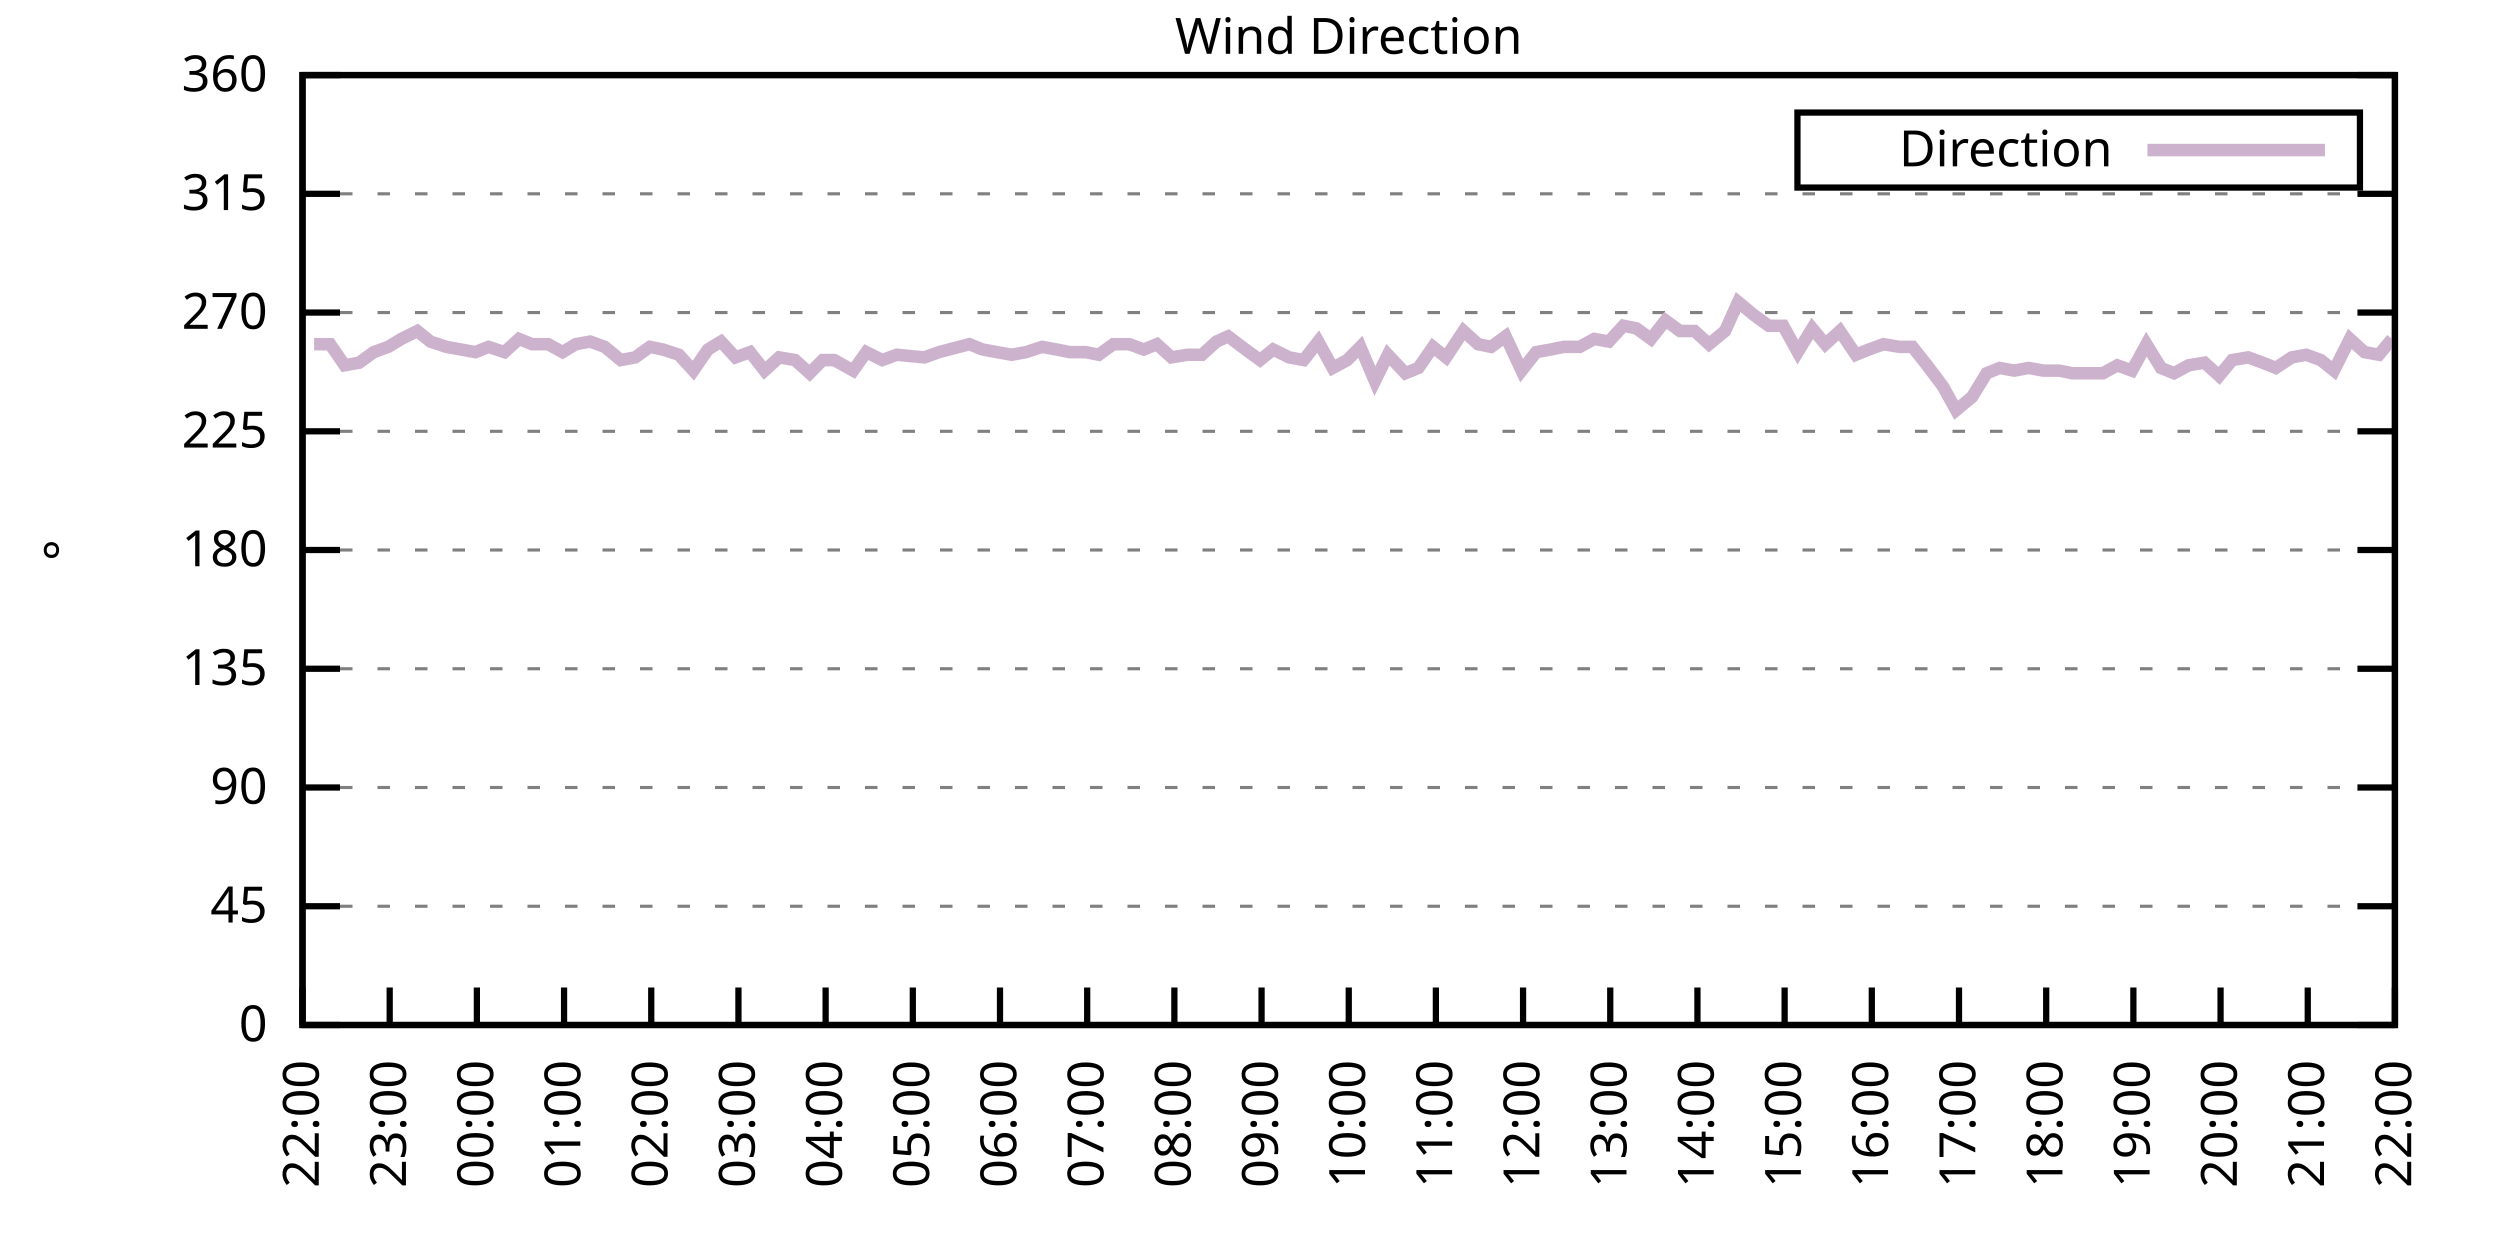
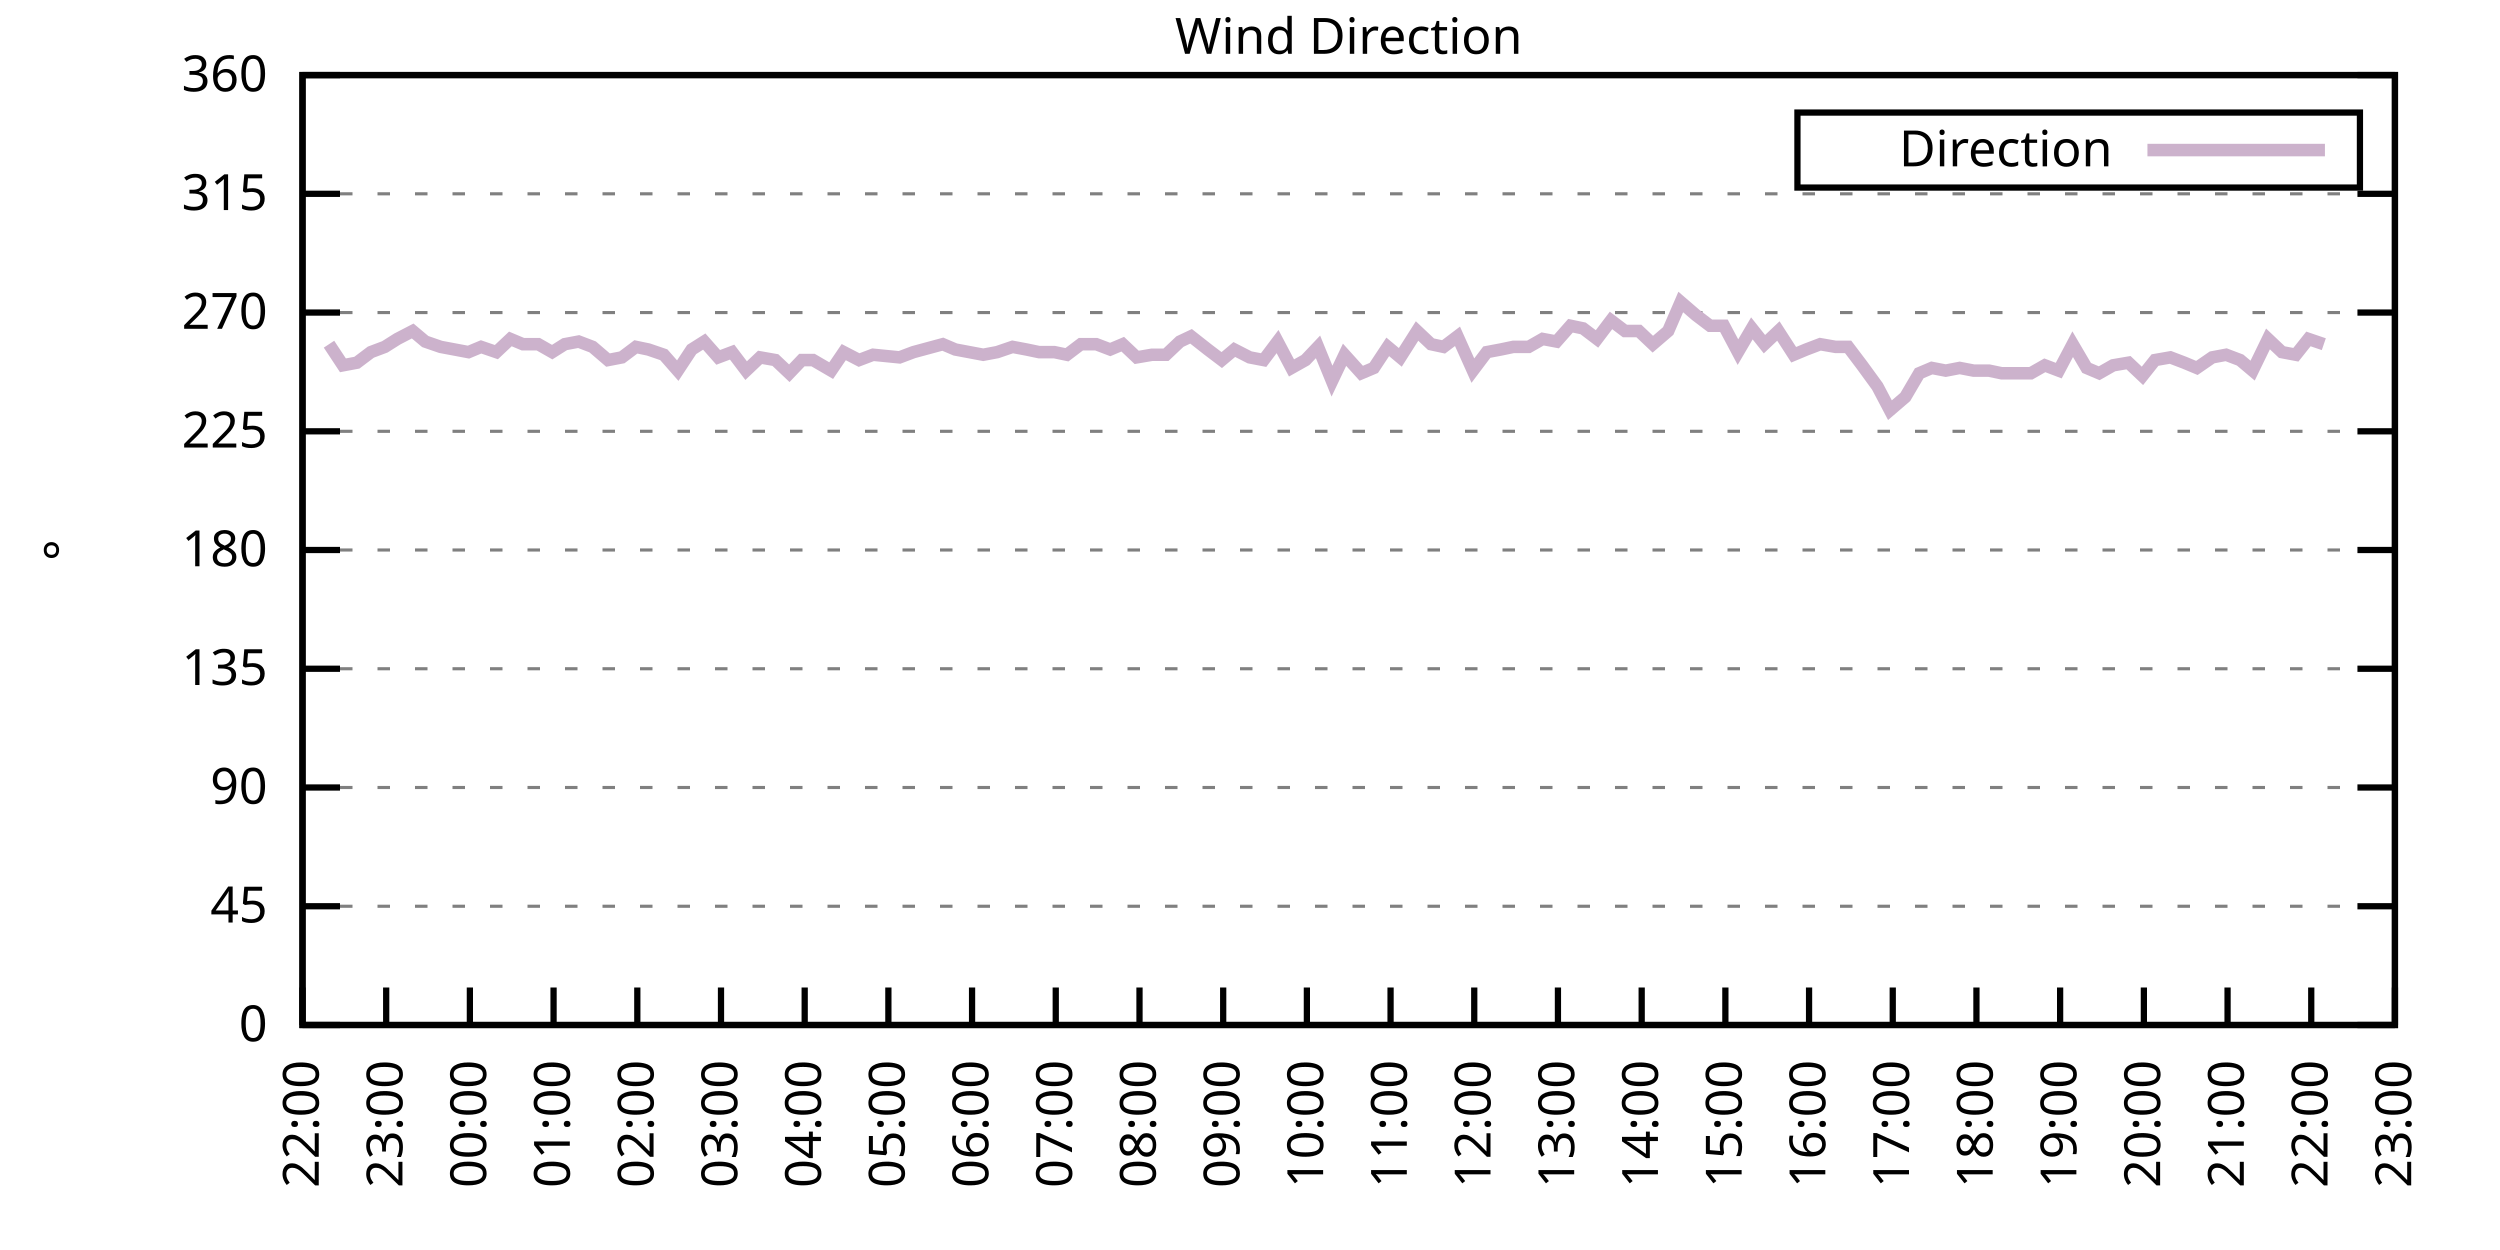
<svg xmlns="http://www.w3.org/2000/svg" xmlns:xlink="http://www.w3.org/1999/xlink" width="400" height="200" viewBox="0 0 400 200">
  <g id="gnuplot_canvas">
    <rect x="0" y="0" width="400" height="200" fill="none" />
    <defs>
      <circle id="gpDot" r="0.5" stroke-width="0.5" stroke="currentColor" />
      <path id="gpPt0" stroke-width="0.333" stroke="currentColor" d="M-1,0 h2 M0,-1 v2" />
      <path id="gpPt1" stroke-width="0.333" stroke="currentColor" d="M-1,-1 L1,1 M1,-1 L-1,1" />
      <path id="gpPt2" stroke-width="0.333" stroke="currentColor" d="M-1,0 L1,0 M0,-1 L0,1 M-1,-1 L1,1 M-1,1 L1,-1" />
      <rect id="gpPt3" stroke-width="0.333" stroke="currentColor" x="-1" y="-1" width="2" height="2" />
      <rect id="gpPt4" stroke-width="0.333" stroke="currentColor" fill="currentColor" x="-1" y="-1" width="2" height="2" />
      <circle id="gpPt5" stroke-width="0.333" stroke="currentColor" cx="0" cy="0" r="1" />
      <use xlink:href="#gpPt5" id="gpPt6" fill="currentColor" stroke="none" />
      <path id="gpPt7" stroke-width="0.333" stroke="currentColor" d="M0,-1.33 L-1.33,0.67 L1.33,0.67 z" />
      <use xlink:href="#gpPt7" id="gpPt8" fill="currentColor" stroke="none" />
      <use xlink:href="#gpPt7" id="gpPt9" stroke="currentColor" transform="rotate(180)" />
      <use xlink:href="#gpPt9" id="gpPt10" fill="currentColor" stroke="none" />
      <use xlink:href="#gpPt3" id="gpPt11" stroke="currentColor" transform="rotate(45)" />
      <use xlink:href="#gpPt11" id="gpPt12" fill="currentColor" stroke="none" />
      <path id="gpPt13" stroke-width="0.333" stroke="currentColor" d="M0,1.330 L1.265,0.411 L0.782,-1.067 L-0.782,-1.076 L-1.265,0.411 z" />
      <use xlink:href="#gpPt13" id="gpPt14" fill="currentColor" stroke="none" />
      <filter id="textbox" filterUnits="objectBoundingBox" x="0" y="0" height="1" width="1">
        <feFlood flood-color="white" flood-opacity="1" result="bgnd" />
        <feComposite in="SourceGraphic" in2="bgnd" operator="atop" />
      </filter>
      <filter id="greybox" filterUnits="objectBoundingBox" x="0" y="0" height="1" width="1">
        <feFlood flood-color="lightgrey" flood-opacity="1" result="grey" />
        <feComposite in="SourceGraphic" in2="grey" operator="atop" />
      </filter>
    </defs>
    <g fill="none" color="white" stroke="currentColor" stroke-width="1.00" stroke-linecap="butt" stroke-linejoin="miter">
</g>
    <g fill="none" color="black" stroke="currentColor" stroke-width="1.00" stroke-linecap="butt" stroke-linejoin="miter">
      <g stroke="none" shape-rendering="crispEdges">
        <polygon fill="rgb(255, 255, 255)" points="48.40,164.00 383.18,164.00 383.18,12.02 48.40,12.02 " />
      </g>
    </g>
    <g fill="none" color="black" stroke="currentColor" stroke-width="1.00" stroke-linecap="butt" stroke-linejoin="miter">
</g>
    <g fill="none" color="black" stroke="black" stroke-width="0.50" stroke-linecap="butt" stroke-linejoin="miter">
</g>
    <g fill="none" color="gray" stroke="currentColor" stroke-width="0.50" stroke-linecap="butt" stroke-linejoin="miter">
      <path stroke="gray" stroke-dasharray="2,4" class="gridline" d="M48.40,164.00 L383.19,164.00  " />
    </g>
    <g fill="none" color="gray" stroke="gray" stroke-width="1.00" stroke-linecap="butt" stroke-linejoin="miter">
</g>
    <g fill="none" color="black" stroke="currentColor" stroke-width="1.00" stroke-linecap="butt" stroke-linejoin="miter">
      <path stroke="black" d="M48.40,164.00 L54.40,164.00 M383.19,164.00 L377.19,164.00  " />
      <g transform="translate(42.80,166.60)" stroke="none" fill="black" font-family="Sans" font-size="8.00" text-anchor="end">
        <text>
          <tspan font-family="Sans"> 0</tspan>
        </text>
      </g>
    </g>
    <g fill="none" color="black" stroke="currentColor" stroke-width="1.00" stroke-linecap="butt" stroke-linejoin="miter">
</g>
    <g fill="none" color="black" stroke="black" stroke-width="0.50" stroke-linecap="butt" stroke-linejoin="miter">
</g>
    <g fill="none" color="gray" stroke="currentColor" stroke-width="0.50" stroke-linecap="butt" stroke-linejoin="miter">
      <path stroke="gray" stroke-dasharray="2,4" class="gridline" d="M48.40,145.00 L383.19,145.00  " />
    </g>
    <g fill="none" color="gray" stroke="gray" stroke-width="1.00" stroke-linecap="butt" stroke-linejoin="miter">
</g>
    <g fill="none" color="black" stroke="currentColor" stroke-width="1.00" stroke-linecap="butt" stroke-linejoin="miter">
      <path stroke="black" d="M48.40,145.00 L54.40,145.00 M383.19,145.00 L377.19,145.00  " />
      <g transform="translate(42.80,147.60)" stroke="none" fill="black" font-family="Sans" font-size="8.00" text-anchor="end">
        <text>
          <tspan font-family="Sans"> 45</tspan>
        </text>
      </g>
    </g>
    <g fill="none" color="black" stroke="currentColor" stroke-width="1.00" stroke-linecap="butt" stroke-linejoin="miter">
</g>
    <g fill="none" color="black" stroke="black" stroke-width="0.50" stroke-linecap="butt" stroke-linejoin="miter">
</g>
    <g fill="none" color="gray" stroke="currentColor" stroke-width="0.50" stroke-linecap="butt" stroke-linejoin="miter">
      <path stroke="gray" stroke-dasharray="2,4" class="gridline" d="M48.40,126.00 L383.19,126.00  " />
    </g>
    <g fill="none" color="gray" stroke="gray" stroke-width="1.00" stroke-linecap="butt" stroke-linejoin="miter">
</g>
    <g fill="none" color="black" stroke="currentColor" stroke-width="1.00" stroke-linecap="butt" stroke-linejoin="miter">
      <path stroke="black" d="M48.40,126.00 L54.40,126.00 M383.19,126.00 L377.19,126.00  " />
      <g transform="translate(42.80,128.60)" stroke="none" fill="black" font-family="Sans" font-size="8.00" text-anchor="end">
        <text>
          <tspan font-family="Sans"> 90</tspan>
        </text>
      </g>
    </g>
    <g fill="none" color="black" stroke="currentColor" stroke-width="1.00" stroke-linecap="butt" stroke-linejoin="miter">
</g>
    <g fill="none" color="black" stroke="black" stroke-width="0.50" stroke-linecap="butt" stroke-linejoin="miter">
</g>
    <g fill="none" color="gray" stroke="currentColor" stroke-width="0.50" stroke-linecap="butt" stroke-linejoin="miter">
      <path stroke="gray" stroke-dasharray="2,4" class="gridline" d="M48.40,107.00 L383.19,107.00  " />
    </g>
    <g fill="none" color="gray" stroke="gray" stroke-width="1.00" stroke-linecap="butt" stroke-linejoin="miter">
</g>
    <g fill="none" color="black" stroke="currentColor" stroke-width="1.00" stroke-linecap="butt" stroke-linejoin="miter">
      <path stroke="black" d="M48.40,107.00 L54.40,107.00 M383.19,107.00 L377.19,107.00  " />
      <g transform="translate(42.80,109.60)" stroke="none" fill="black" font-family="Sans" font-size="8.00" text-anchor="end">
        <text>
          <tspan font-family="Sans"> 135</tspan>
        </text>
      </g>
    </g>
    <g fill="none" color="black" stroke="currentColor" stroke-width="1.00" stroke-linecap="butt" stroke-linejoin="miter">
</g>
    <g fill="none" color="black" stroke="black" stroke-width="0.50" stroke-linecap="butt" stroke-linejoin="miter">
</g>
    <g fill="none" color="gray" stroke="currentColor" stroke-width="0.50" stroke-linecap="butt" stroke-linejoin="miter">
      <path stroke="gray" stroke-dasharray="2,4" class="gridline" d="M48.40,88.00 L383.19,88.00  " />
    </g>
    <g fill="none" color="gray" stroke="gray" stroke-width="1.00" stroke-linecap="butt" stroke-linejoin="miter">
</g>
    <g fill="none" color="black" stroke="currentColor" stroke-width="1.00" stroke-linecap="butt" stroke-linejoin="miter">
      <path stroke="black" d="M48.40,88.00 L54.40,88.00 M383.19,88.00 L377.19,88.00  " />
      <g transform="translate(42.80,90.60)" stroke="none" fill="black" font-family="Sans" font-size="8.00" text-anchor="end">
        <text>
          <tspan font-family="Sans"> 180</tspan>
        </text>
      </g>
    </g>
    <g fill="none" color="black" stroke="currentColor" stroke-width="1.00" stroke-linecap="butt" stroke-linejoin="miter">
</g>
    <g fill="none" color="black" stroke="black" stroke-width="0.50" stroke-linecap="butt" stroke-linejoin="miter">
</g>
    <g fill="none" color="gray" stroke="currentColor" stroke-width="0.50" stroke-linecap="butt" stroke-linejoin="miter">
      <path stroke="gray" stroke-dasharray="2,4" class="gridline" d="M48.40,69.01 L383.19,69.01  " />
    </g>
    <g fill="none" color="gray" stroke="gray" stroke-width="1.00" stroke-linecap="butt" stroke-linejoin="miter">
</g>
    <g fill="none" color="black" stroke="currentColor" stroke-width="1.00" stroke-linecap="butt" stroke-linejoin="miter">
      <path stroke="black" d="M48.40,69.01 L54.40,69.01 M383.19,69.01 L377.19,69.01  " />
      <g transform="translate(42.80,71.61)" stroke="none" fill="black" font-family="Sans" font-size="8.00" text-anchor="end">
        <text>
          <tspan font-family="Sans"> 225</tspan>
        </text>
      </g>
    </g>
    <g fill="none" color="black" stroke="currentColor" stroke-width="1.00" stroke-linecap="butt" stroke-linejoin="miter">
</g>
    <g fill="none" color="black" stroke="black" stroke-width="0.50" stroke-linecap="butt" stroke-linejoin="miter">
</g>
    <g fill="none" color="gray" stroke="currentColor" stroke-width="0.50" stroke-linecap="butt" stroke-linejoin="miter">
      <path stroke="gray" stroke-dasharray="2,4" class="gridline" d="M48.40,50.01 L383.19,50.01  " />
    </g>
    <g fill="none" color="gray" stroke="gray" stroke-width="1.00" stroke-linecap="butt" stroke-linejoin="miter">
</g>
    <g fill="none" color="black" stroke="currentColor" stroke-width="1.00" stroke-linecap="butt" stroke-linejoin="miter">
      <path stroke="black" d="M48.40,50.01 L54.40,50.01 M383.19,50.01 L377.19,50.01  " />
      <g transform="translate(42.80,52.61)" stroke="none" fill="black" font-family="Sans" font-size="8.00" text-anchor="end">
        <text>
          <tspan font-family="Sans"> 270</tspan>
        </text>
      </g>
    </g>
    <g fill="none" color="black" stroke="currentColor" stroke-width="1.00" stroke-linecap="butt" stroke-linejoin="miter">
</g>
    <g fill="none" color="black" stroke="black" stroke-width="0.50" stroke-linecap="butt" stroke-linejoin="miter">
</g>
    <g fill="none" color="gray" stroke="currentColor" stroke-width="0.50" stroke-linecap="butt" stroke-linejoin="miter">
      <path stroke="gray" stroke-dasharray="2,4" class="gridline" d="M48.40,31.01 L383.19,31.01  " />
    </g>
    <g fill="none" color="gray" stroke="gray" stroke-width="1.00" stroke-linecap="butt" stroke-linejoin="miter">
</g>
    <g fill="none" color="black" stroke="currentColor" stroke-width="1.00" stroke-linecap="butt" stroke-linejoin="miter">
      <path stroke="black" d="M48.40,31.01 L54.40,31.01 M383.19,31.01 L377.19,31.01  " />
      <g transform="translate(42.80,33.61)" stroke="none" fill="black" font-family="Sans" font-size="8.00" text-anchor="end">
        <text>
          <tspan font-family="Sans"> 315</tspan>
        </text>
      </g>
    </g>
    <g fill="none" color="black" stroke="currentColor" stroke-width="1.00" stroke-linecap="butt" stroke-linejoin="miter">
</g>
    <g fill="none" color="black" stroke="black" stroke-width="0.50" stroke-linecap="butt" stroke-linejoin="miter">
</g>
    <g fill="none" color="gray" stroke="currentColor" stroke-width="0.50" stroke-linecap="butt" stroke-linejoin="miter">
      <path stroke="gray" stroke-dasharray="2,4" class="gridline" d="M48.40,12.01 L383.19,12.01  " />
    </g>
    <g fill="none" color="gray" stroke="gray" stroke-width="1.00" stroke-linecap="butt" stroke-linejoin="miter">
</g>
    <g fill="none" color="black" stroke="currentColor" stroke-width="1.00" stroke-linecap="butt" stroke-linejoin="miter">
      <path stroke="black" d="M48.40,12.01 L54.40,12.01 M383.19,12.01 L377.19,12.01  " />
      <g transform="translate(42.80,14.61)" stroke="none" fill="black" font-family="Sans" font-size="8.00" text-anchor="end">
        <text>
          <tspan font-family="Sans"> 360</tspan>
        </text>
      </g>
    </g>
    <g fill="none" color="black" stroke="currentColor" stroke-width="1.00" stroke-linecap="butt" stroke-linejoin="miter">
      <path stroke="black" d="M48.40,164.00 L48.40,158.00  " />
      <g transform="translate(51.00,169.60) rotate(270.00)" stroke="none" fill="black" font-family="Sans" font-size="8.00" text-anchor="end">
        <text>
          <tspan font-family="Sans">22:00</tspan>
        </text>
      </g>
    </g>
    <g fill="none" color="black" stroke="currentColor" stroke-width="1.00" stroke-linecap="butt" stroke-linejoin="miter">
-       <path stroke="black" d="M62.35,164.00 L62.35,158.00  " />
-       <g transform="translate(64.95,169.60) rotate(270.00)" stroke="none" fill="black" font-family="Sans" font-size="8.00" text-anchor="end">
+       <path stroke="black" d="M61.79,164.00 L61.79,158.00  " />
+       <g transform="translate(64.39,169.60) rotate(270.00)" stroke="none" fill="black" font-family="Sans" font-size="8.00" text-anchor="end">
        <text>
          <tspan font-family="Sans">23:00</tspan>
        </text>
      </g>
    </g>
    <g fill="none" color="black" stroke="currentColor" stroke-width="1.00" stroke-linecap="butt" stroke-linejoin="miter">
-       <path stroke="black" d="M76.30,164.00 L76.30,158.00  " />
-       <g transform="translate(78.90,169.60) rotate(270.00)" stroke="none" fill="black" font-family="Sans" font-size="8.00" text-anchor="end">
+       <path stroke="black" d="M75.18,164.00 L75.18,158.00  " />
+       <g transform="translate(77.78,169.60) rotate(270.00)" stroke="none" fill="black" font-family="Sans" font-size="8.00" text-anchor="end">
        <text>
          <tspan font-family="Sans">00:00</tspan>
        </text>
      </g>
    </g>
    <g fill="none" color="black" stroke="currentColor" stroke-width="1.00" stroke-linecap="butt" stroke-linejoin="miter">
-       <path stroke="black" d="M90.25,164.00 L90.25,158.00  " />
-       <g transform="translate(92.85,169.60) rotate(270.00)" stroke="none" fill="black" font-family="Sans" font-size="8.00" text-anchor="end">
+       <path stroke="black" d="M88.57,164.00 L88.57,158.00  " />
+       <g transform="translate(91.17,169.60) rotate(270.00)" stroke="none" fill="black" font-family="Sans" font-size="8.00" text-anchor="end">
        <text>
          <tspan font-family="Sans">01:00</tspan>
        </text>
      </g>
    </g>
    <g fill="none" color="black" stroke="currentColor" stroke-width="1.00" stroke-linecap="butt" stroke-linejoin="miter">
-       <path stroke="black" d="M104.20,164.00 L104.20,158.00  " />
-       <g transform="translate(106.80,169.60) rotate(270.00)" stroke="none" fill="black" font-family="Sans" font-size="8.00" text-anchor="end">
+       <path stroke="black" d="M101.97,164.00 L101.97,158.00  " />
+       <g transform="translate(104.57,169.60) rotate(270.00)" stroke="none" fill="black" font-family="Sans" font-size="8.00" text-anchor="end">
        <text>
          <tspan font-family="Sans">02:00</tspan>
        </text>
      </g>
    </g>
    <g fill="none" color="black" stroke="currentColor" stroke-width="1.00" stroke-linecap="butt" stroke-linejoin="miter">
-       <path stroke="black" d="M118.15,164.00 L118.15,158.00  " />
-       <g transform="translate(120.75,169.60) rotate(270.00)" stroke="none" fill="black" font-family="Sans" font-size="8.00" text-anchor="end">
+       <path stroke="black" d="M115.36,164.00 L115.36,158.00  " />
+       <g transform="translate(117.96,169.60) rotate(270.00)" stroke="none" fill="black" font-family="Sans" font-size="8.00" text-anchor="end">
        <text>
          <tspan font-family="Sans">03:00</tspan>
        </text>
      </g>
    </g>
    <g fill="none" color="black" stroke="currentColor" stroke-width="1.00" stroke-linecap="butt" stroke-linejoin="miter">
-       <path stroke="black" d="M132.10,164.00 L132.10,158.00  " />
-       <g transform="translate(134.70,169.60) rotate(270.00)" stroke="none" fill="black" font-family="Sans" font-size="8.00" text-anchor="end">
+       <path stroke="black" d="M128.75,164.00 L128.75,158.00  " />
+       <g transform="translate(131.35,169.60) rotate(270.00)" stroke="none" fill="black" font-family="Sans" font-size="8.00" text-anchor="end">
        <text>
          <tspan font-family="Sans">04:00</tspan>
        </text>
      </g>
    </g>
    <g fill="none" color="black" stroke="currentColor" stroke-width="1.00" stroke-linecap="butt" stroke-linejoin="miter">
-       <path stroke="black" d="M146.05,164.00 L146.05,158.00  " />
-       <g transform="translate(148.65,169.60) rotate(270.00)" stroke="none" fill="black" font-family="Sans" font-size="8.00" text-anchor="end">
+       <path stroke="black" d="M142.14,164.00 L142.14,158.00  " />
+       <g transform="translate(144.74,169.60) rotate(270.00)" stroke="none" fill="black" font-family="Sans" font-size="8.00" text-anchor="end">
        <text>
          <tspan font-family="Sans">05:00</tspan>
        </text>
      </g>
    </g>
    <g fill="none" color="black" stroke="currentColor" stroke-width="1.00" stroke-linecap="butt" stroke-linejoin="miter">
-       <path stroke="black" d="M160.00,164.00 L160.00,158.00  " />
-       <g transform="translate(162.60,169.60) rotate(270.00)" stroke="none" fill="black" font-family="Sans" font-size="8.00" text-anchor="end">
+       <path stroke="black" d="M155.53,164.00 L155.53,158.00  " />
+       <g transform="translate(158.13,169.60) rotate(270.00)" stroke="none" fill="black" font-family="Sans" font-size="8.00" text-anchor="end">
        <text>
          <tspan font-family="Sans">06:00</tspan>
        </text>
      </g>
    </g>
    <g fill="none" color="black" stroke="currentColor" stroke-width="1.00" stroke-linecap="butt" stroke-linejoin="miter">
-       <path stroke="black" d="M173.95,164.00 L173.95,158.00  " />
-       <g transform="translate(176.55,169.60) rotate(270.00)" stroke="none" fill="black" font-family="Sans" font-size="8.00" text-anchor="end">
+       <path stroke="black" d="M168.92,164.00 L168.92,158.00  " />
+       <g transform="translate(171.52,169.60) rotate(270.00)" stroke="none" fill="black" font-family="Sans" font-size="8.00" text-anchor="end">
        <text>
          <tspan font-family="Sans">07:00</tspan>
        </text>
      </g>
    </g>
    <g fill="none" color="black" stroke="currentColor" stroke-width="1.00" stroke-linecap="butt" stroke-linejoin="miter">
-       <path stroke="black" d="M187.90,164.00 L187.90,158.00  " />
-       <g transform="translate(190.50,169.60) rotate(270.00)" stroke="none" fill="black" font-family="Sans" font-size="8.00" text-anchor="end">
+       <path stroke="black" d="M182.32,164.00 L182.32,158.00  " />
+       <g transform="translate(184.92,169.60) rotate(270.00)" stroke="none" fill="black" font-family="Sans" font-size="8.00" text-anchor="end">
        <text>
          <tspan font-family="Sans">08:00</tspan>
        </text>
      </g>
    </g>
    <g fill="none" color="black" stroke="currentColor" stroke-width="1.00" stroke-linecap="butt" stroke-linejoin="miter">
-       <path stroke="black" d="M201.85,164.00 L201.85,158.00  " />
-       <g transform="translate(204.45,169.60) rotate(270.00)" stroke="none" fill="black" font-family="Sans" font-size="8.00" text-anchor="end">
+       <path stroke="black" d="M195.71,164.00 L195.71,158.00  " />
+       <g transform="translate(198.31,169.60) rotate(270.00)" stroke="none" fill="black" font-family="Sans" font-size="8.00" text-anchor="end">
        <text>
          <tspan font-family="Sans">09:00</tspan>
        </text>
      </g>
    </g>
    <g fill="none" color="black" stroke="currentColor" stroke-width="1.00" stroke-linecap="butt" stroke-linejoin="miter">
-       <path stroke="black" d="M215.80,164.00 L215.80,158.00  " />
-       <g transform="translate(218.40,169.60) rotate(270.00)" stroke="none" fill="black" font-family="Sans" font-size="8.00" text-anchor="end">
+       <path stroke="black" d="M209.10,164.00 L209.10,158.00  " />
+       <g transform="translate(211.70,169.60) rotate(270.00)" stroke="none" fill="black" font-family="Sans" font-size="8.00" text-anchor="end">
        <text>
          <tspan font-family="Sans">10:00</tspan>
        </text>
      </g>
    </g>
    <g fill="none" color="black" stroke="currentColor" stroke-width="1.00" stroke-linecap="butt" stroke-linejoin="miter">
-       <path stroke="black" d="M229.74,164.00 L229.74,158.00  " />
-       <g transform="translate(232.34,169.60) rotate(270.00)" stroke="none" fill="black" font-family="Sans" font-size="8.00" text-anchor="end">
+       <path stroke="black" d="M222.49,164.00 L222.49,158.00  " />
+       <g transform="translate(225.09,169.60) rotate(270.00)" stroke="none" fill="black" font-family="Sans" font-size="8.00" text-anchor="end">
        <text>
          <tspan font-family="Sans">11:00</tspan>
        </text>
      </g>
    </g>
    <g fill="none" color="black" stroke="currentColor" stroke-width="1.00" stroke-linecap="butt" stroke-linejoin="miter">
-       <path stroke="black" d="M243.69,164.00 L243.69,158.00  " />
-       <g transform="translate(246.29,169.60) rotate(270.00)" stroke="none" fill="black" font-family="Sans" font-size="8.00" text-anchor="end">
+       <path stroke="black" d="M235.88,164.00 L235.88,158.00  " />
+       <g transform="translate(238.48,169.60) rotate(270.00)" stroke="none" fill="black" font-family="Sans" font-size="8.00" text-anchor="end">
        <text>
          <tspan font-family="Sans">12:00</tspan>
        </text>
      </g>
    </g>
    <g fill="none" color="black" stroke="currentColor" stroke-width="1.00" stroke-linecap="butt" stroke-linejoin="miter">
-       <path stroke="black" d="M257.64,164.00 L257.64,158.00  " />
-       <g transform="translate(260.24,169.60) rotate(270.00)" stroke="none" fill="black" font-family="Sans" font-size="8.00" text-anchor="end">
+       <path stroke="black" d="M249.27,164.00 L249.27,158.00  " />
+       <g transform="translate(251.87,169.60) rotate(270.00)" stroke="none" fill="black" font-family="Sans" font-size="8.00" text-anchor="end">
        <text>
          <tspan font-family="Sans">13:00</tspan>
        </text>
      </g>
    </g>
    <g fill="none" color="black" stroke="currentColor" stroke-width="1.00" stroke-linecap="butt" stroke-linejoin="miter">
-       <path stroke="black" d="M271.59,164.00 L271.59,158.00  " />
-       <g transform="translate(274.19,169.60) rotate(270.00)" stroke="none" fill="black" font-family="Sans" font-size="8.00" text-anchor="end">
+       <path stroke="black" d="M262.67,164.00 L262.67,158.00  " />
+       <g transform="translate(265.27,169.60) rotate(270.00)" stroke="none" fill="black" font-family="Sans" font-size="8.00" text-anchor="end">
        <text>
          <tspan font-family="Sans">14:00</tspan>
        </text>
      </g>
    </g>
    <g fill="none" color="black" stroke="currentColor" stroke-width="1.00" stroke-linecap="butt" stroke-linejoin="miter">
-       <path stroke="black" d="M285.54,164.00 L285.54,158.00  " />
-       <g transform="translate(288.14,169.60) rotate(270.00)" stroke="none" fill="black" font-family="Sans" font-size="8.00" text-anchor="end">
+       <path stroke="black" d="M276.06,164.00 L276.06,158.00  " />
+       <g transform="translate(278.66,169.60) rotate(270.00)" stroke="none" fill="black" font-family="Sans" font-size="8.00" text-anchor="end">
        <text>
          <tspan font-family="Sans">15:00</tspan>
        </text>
      </g>
    </g>
    <g fill="none" color="black" stroke="currentColor" stroke-width="1.00" stroke-linecap="butt" stroke-linejoin="miter">
-       <path stroke="black" d="M299.49,164.00 L299.49,158.00  " />
-       <g transform="translate(302.09,169.60) rotate(270.00)" stroke="none" fill="black" font-family="Sans" font-size="8.00" text-anchor="end">
+       <path stroke="black" d="M289.45,164.00 L289.45,158.00  " />
+       <g transform="translate(292.05,169.60) rotate(270.00)" stroke="none" fill="black" font-family="Sans" font-size="8.00" text-anchor="end">
        <text>
          <tspan font-family="Sans">16:00</tspan>
        </text>
      </g>
    </g>
    <g fill="none" color="black" stroke="currentColor" stroke-width="1.00" stroke-linecap="butt" stroke-linejoin="miter">
-       <path stroke="black" d="M313.44,164.00 L313.44,158.00  " />
-       <g transform="translate(316.04,169.60) rotate(270.00)" stroke="none" fill="black" font-family="Sans" font-size="8.00" text-anchor="end">
+       <path stroke="black" d="M302.84,164.00 L302.84,158.00  " />
+       <g transform="translate(305.44,169.60) rotate(270.00)" stroke="none" fill="black" font-family="Sans" font-size="8.00" text-anchor="end">
        <text>
          <tspan font-family="Sans">17:00</tspan>
        </text>
      </g>
    </g>
    <g fill="none" color="black" stroke="currentColor" stroke-width="1.00" stroke-linecap="butt" stroke-linejoin="miter">
-       <path stroke="black" d="M327.39,164.00 L327.39,158.00  " />
-       <g transform="translate(329.99,169.60) rotate(270.00)" stroke="none" fill="black" font-family="Sans" font-size="8.00" text-anchor="end">
+       <path stroke="black" d="M316.23,164.00 L316.23,158.00  " />
+       <g transform="translate(318.83,169.60) rotate(270.00)" stroke="none" fill="black" font-family="Sans" font-size="8.00" text-anchor="end">
        <text>
          <tspan font-family="Sans">18:00</tspan>
        </text>
      </g>
    </g>
    <g fill="none" color="black" stroke="currentColor" stroke-width="1.00" stroke-linecap="butt" stroke-linejoin="miter">
-       <path stroke="black" d="M341.34,164.00 L341.34,158.00  " />
-       <g transform="translate(343.94,169.60) rotate(270.00)" stroke="none" fill="black" font-family="Sans" font-size="8.00" text-anchor="end">
+       <path stroke="black" d="M329.62,164.00 L329.62,158.00  " />
+       <g transform="translate(332.22,169.60) rotate(270.00)" stroke="none" fill="black" font-family="Sans" font-size="8.00" text-anchor="end">
        <text>
          <tspan font-family="Sans">19:00</tspan>
        </text>
      </g>
    </g>
    <g fill="none" color="black" stroke="currentColor" stroke-width="1.00" stroke-linecap="butt" stroke-linejoin="miter">
-       <path stroke="black" d="M355.29,164.00 L355.29,158.00  " />
-       <g transform="translate(357.89,169.60) rotate(270.00)" stroke="none" fill="black" font-family="Sans" font-size="8.00" text-anchor="end">
+       <path stroke="black" d="M343.02,164.00 L343.02,158.00  " />
+       <g transform="translate(345.62,169.60) rotate(270.00)" stroke="none" fill="black" font-family="Sans" font-size="8.00" text-anchor="end">
        <text>
          <tspan font-family="Sans">20:00</tspan>
        </text>
      </g>
    </g>
    <g fill="none" color="black" stroke="currentColor" stroke-width="1.00" stroke-linecap="butt" stroke-linejoin="miter">
-       <path stroke="black" d="M369.24,164.00 L369.24,158.00  " />
-       <g transform="translate(371.84,169.60) rotate(270.00)" stroke="none" fill="black" font-family="Sans" font-size="8.00" text-anchor="end">
+       <path stroke="black" d="M356.41,164.00 L356.41,158.00  " />
+       <g transform="translate(359.01,169.60) rotate(270.00)" stroke="none" fill="black" font-family="Sans" font-size="8.00" text-anchor="end">
        <text>
          <tspan font-family="Sans">21:00</tspan>
+         </text>
+       </g>
+     </g>
+     <g fill="none" color="black" stroke="currentColor" stroke-width="1.00" stroke-linecap="butt" stroke-linejoin="miter">
+       <path stroke="black" d="M369.80,164.00 L369.80,158.00  " />
+       <g transform="translate(372.40,169.60) rotate(270.00)" stroke="none" fill="black" font-family="Sans" font-size="8.00" text-anchor="end">
+         <text>
+           <tspan font-family="Sans">22:00</tspan>
        </text>
      </g>
    </g>
    <g fill="none" color="black" stroke="currentColor" stroke-width="1.00" stroke-linecap="butt" stroke-linejoin="miter">
      <path stroke="black" d="M383.19,164.00 L383.19,158.00  " />
      <g transform="translate(385.79,169.60) rotate(270.00)" stroke="none" fill="black" font-family="Sans" font-size="8.00" text-anchor="end">
        <text>
-           <tspan font-family="Sans">22:00</tspan>
+           <tspan font-family="Sans">23:00</tspan>
        </text>
      </g>
    </g>
    <g fill="none" color="black" stroke="currentColor" stroke-width="1.00" stroke-linecap="butt" stroke-linejoin="miter">
</g>
    <g fill="none" color="black" stroke="currentColor" stroke-width="1.00" stroke-linecap="butt" stroke-linejoin="miter">
      <path stroke="black" d="M48.40,12.01 L48.40,164.00 L383.19,164.00 L383.19,12.01 L48.40,12.01 Z  " />
    </g>
    <g fill="none" color="black" stroke="currentColor" stroke-width="1.00" stroke-linecap="butt" stroke-linejoin="miter">
</g>
    <g fill="none" color="black" stroke="currentColor" stroke-width="1.00" stroke-linecap="butt" stroke-linejoin="miter">
      <path stroke="black" d="M287.59,30.01 L287.59,18.01 L377.59,18.01 L377.59,30.01 L287.59,30.01 Z  " />
    </g>
    <g id="Wind_direction_plot_1">
      <g fill="none" color="white" stroke="black" stroke-width="2.00" stroke-linecap="butt" stroke-linejoin="miter">
</g>
      <g fill="none" color="black" stroke="currentColor" stroke-width="2.00" stroke-linecap="butt" stroke-linejoin="miter">
        <g transform="translate(337.99,26.61)" stroke="none" fill="black" font-family="Sans" font-size="8.00" text-anchor="end">
          <text>
            <tspan font-family="Sans">Direction</tspan>
          </text>
        </g>
      </g>
      <g fill="none" color="black" stroke="currentColor" stroke-width="2.00" stroke-linecap="butt" stroke-linejoin="miter">
-         <path stroke="rgb(204, 178, 204)" d="M343.59,24.01 L371.99,24.01 M50.26,55.07 L52.82,55.07 L55.14,58.45 L57.47,58.03 L59.79,56.34 L62.12,55.50   L64.21,54.23 L66.77,52.96 L68.86,54.65 L71.42,55.50 L73.74,55.92 L76.07,56.34 L78.16,55.50 L80.72,56.34   L83.04,54.23 L85.13,55.07 L87.69,55.07 L90.02,56.34 L92.11,55.07 L94.43,54.65 L96.76,55.50 L99.32,57.61   L101.64,57.18 L103.97,55.50 L106.06,55.92 L108.62,56.76 L110.94,59.30 L113.27,55.92 L115.36,54.65 L117.68,57.18   L120.01,56.34 L122.33,59.30 L124.66,57.18 L127.22,57.61 L129.54,59.72 L131.63,57.61 L133.49,57.61 L136.51,59.30   L138.61,56.34 L141.16,57.61 L143.49,56.76 L147.91,57.18 L150.23,56.34 L155.11,55.07 L157.21,55.92 L159.53,56.34   L161.86,56.76 L164.18,56.34 L166.74,55.50 L169.06,55.92 L171.16,56.34 L173.71,56.34 L175.81,56.76 L178.13,55.07   L180.69,55.07 L183.01,55.92 L185.11,55.07 L187.43,57.18 L189.99,56.76 L192.31,56.76 L194.64,54.65 L196.50,53.81   L199.29,55.92 L201.61,57.61 L203.71,55.92 L206.26,57.18 L208.59,57.61 L210.91,54.65 L213.24,58.87 L215.56,57.61   L217.65,55.50 L219.98,60.98 L222.07,56.76 L224.86,59.72 L226.95,58.87 L229.28,55.50 L231.37,57.18 L234.16,52.96   L236.49,55.07 L238.58,55.50 L240.90,53.81 L243.46,59.30 L245.79,56.34 L248.11,55.92 L250.20,55.50 L252.76,55.50   L255.09,54.23 L257.41,54.65 L259.74,52.12 L261.83,52.54 L264.15,54.23 L266.48,51.27 L268.80,52.96 L271.13,52.96   L273.45,55.07 L276.01,52.96 L278.10,48.32 L280.66,50.43 L282.99,52.12 L285.31,52.12 L287.64,56.34 L289.96,52.54   L292.05,55.07 L294.38,52.96 L296.94,56.76 L299.03,55.92 L301.35,55.07 L303.91,55.50 L306.00,55.50 L308.33,58.45   L310.88,61.83 L312.98,65.63 L315.53,63.52 L317.86,59.72 L319.95,58.87 L322.28,59.30 L324.60,58.87 L326.93,59.30   L329.48,59.30 L331.58,59.72 L333.90,59.72 L336.46,59.72 L338.78,58.45 L341.11,59.30 L343.43,55.07 L345.76,58.87   L347.85,59.72 L350.18,58.45 L352.73,58.03 L355.06,60.14 L357.15,57.61 L359.71,57.18 L362.03,58.03 L364.13,58.87   L366.68,57.18 L369.01,56.76 L371.33,57.61 L373.43,59.30 L375.98,54.23 L378.31,56.34 L380.63,56.76 L382.73,54.23    " />
+         <path stroke="rgb(204, 178, 204)" d="M343.59,24.01 L371.99,24.01 M52.64,55.07 L54.87,58.45 L57.10,58.03 L59.34,56.34 L61.57,55.50 L63.58,54.23   L66.03,52.96 L68.04,54.65 L70.50,55.50 L72.73,55.92 L74.96,56.34 L76.97,55.50 L79.42,56.34 L81.66,54.23   L83.66,55.07 L86.12,55.07 L88.35,56.34 L90.36,55.07 L92.59,54.65 L94.82,55.50 L97.28,57.61 L99.51,57.18   L101.74,55.50 L103.75,55.92 L106.21,56.76 L108.44,59.30 L110.67,55.92 L112.68,54.65 L114.91,57.18 L117.14,56.34   L119.38,59.30 L121.61,57.18 L124.06,57.61 L126.29,59.72 L128.30,57.61 L130.09,57.61 L132.99,59.30 L135.00,56.34   L137.45,57.61 L139.69,56.76 L143.93,57.18 L146.16,56.34 L150.85,55.07 L152.85,55.92 L155.09,56.34 L157.32,56.76   L159.55,56.34 L162.01,55.50 L164.24,55.92 L166.25,56.34 L168.70,56.34 L170.71,56.76 L172.94,55.07 L175.40,55.07   L177.63,55.92 L179.64,55.07 L181.87,57.18 L184.32,56.76 L186.56,56.76 L188.79,54.65 L190.57,53.81 L193.25,55.92   L195.48,57.61 L197.49,55.92 L199.95,57.18 L202.18,57.61 L204.41,54.65 L206.64,58.87 L208.88,57.61 L210.88,55.50   L213.12,60.98 L215.13,56.76 L217.80,59.72 L219.81,58.87 L222.04,55.50 L224.05,57.18 L226.73,52.96 L228.96,55.07   L230.97,55.50 L233.20,53.81 L235.66,59.30 L237.89,56.34 L240.12,55.92 L242.13,55.50 L244.59,55.50 L246.82,54.23   L249.05,54.65 L251.28,52.12 L253.29,52.54 L255.52,54.23 L257.76,51.27 L259.99,52.96 L262.22,52.96 L264.45,55.07   L266.91,52.96 L268.92,48.32 L271.37,50.43 L273.60,52.12 L275.83,52.12 L278.07,56.34 L280.30,52.54 L282.31,55.07   L284.54,52.96 L286.99,56.76 L289.00,55.92 L291.23,55.07 L293.69,55.50 L295.70,55.50 L297.93,58.45 L300.39,61.83   L302.39,65.63 L304.85,63.52 L307.08,59.72 L309.09,58.87 L311.32,59.30 L313.55,58.87 L315.79,59.30 L318.24,59.30   L320.25,59.72 L322.48,59.72 L324.94,59.72 L327.17,58.45 L329.40,59.30 L331.63,55.07 L333.86,58.87 L335.87,59.72   L338.10,58.45 L340.56,58.03 L342.79,60.14 L344.80,57.61 L347.26,57.18 L349.49,58.03 L351.50,58.87 L353.95,57.18   L356.18,56.76 L358.42,57.61 L360.42,59.30 L362.88,54.23 L365.11,56.34 L367.34,56.76 L369.35,54.23 L371.81,55.07    " />
      </g>
    </g>
    <g fill="none" color="black" stroke="currentColor" stroke-width="2.00" stroke-linecap="butt" stroke-linejoin="miter">
</g>
    <g fill="none" color="black" stroke="black" stroke-width="1.00" stroke-linecap="butt" stroke-linejoin="miter">
</g>
    <g fill="none" color="black" stroke="currentColor" stroke-width="1.00" stroke-linecap="butt" stroke-linejoin="miter">
      <path stroke="black" d="M48.40,12.01 L48.40,164.00 L383.19,164.00 L383.19,12.01 L48.40,12.01 Z  " />
      <g transform="translate(12.80,88.01) rotate(270.00)" stroke="none" fill="black" font-family="Sans" font-size="8.00" text-anchor="middle">
        <text>
          <tspan font-family="Sans">°</tspan>
        </text>
      </g>
    </g>
    <g fill="none" color="black" stroke="currentColor" stroke-width="1.00" stroke-linecap="butt" stroke-linejoin="miter">
</g>
    <g fill="none" color="black" stroke="currentColor" stroke-width="1.00" stroke-linecap="butt" stroke-linejoin="miter">
      <g transform="translate(215.79,8.61)" stroke="none" fill="black" font-family="Sans" font-size="8.00" text-anchor="middle">
        <text>
          <tspan font-family="Sans">Wind Direction</tspan>
        </text>
      </g>
    </g>
    <g fill="none" color="black" stroke="currentColor" stroke-width="1.00" stroke-linecap="butt" stroke-linejoin="miter">
</g>
  </g>
</svg>
